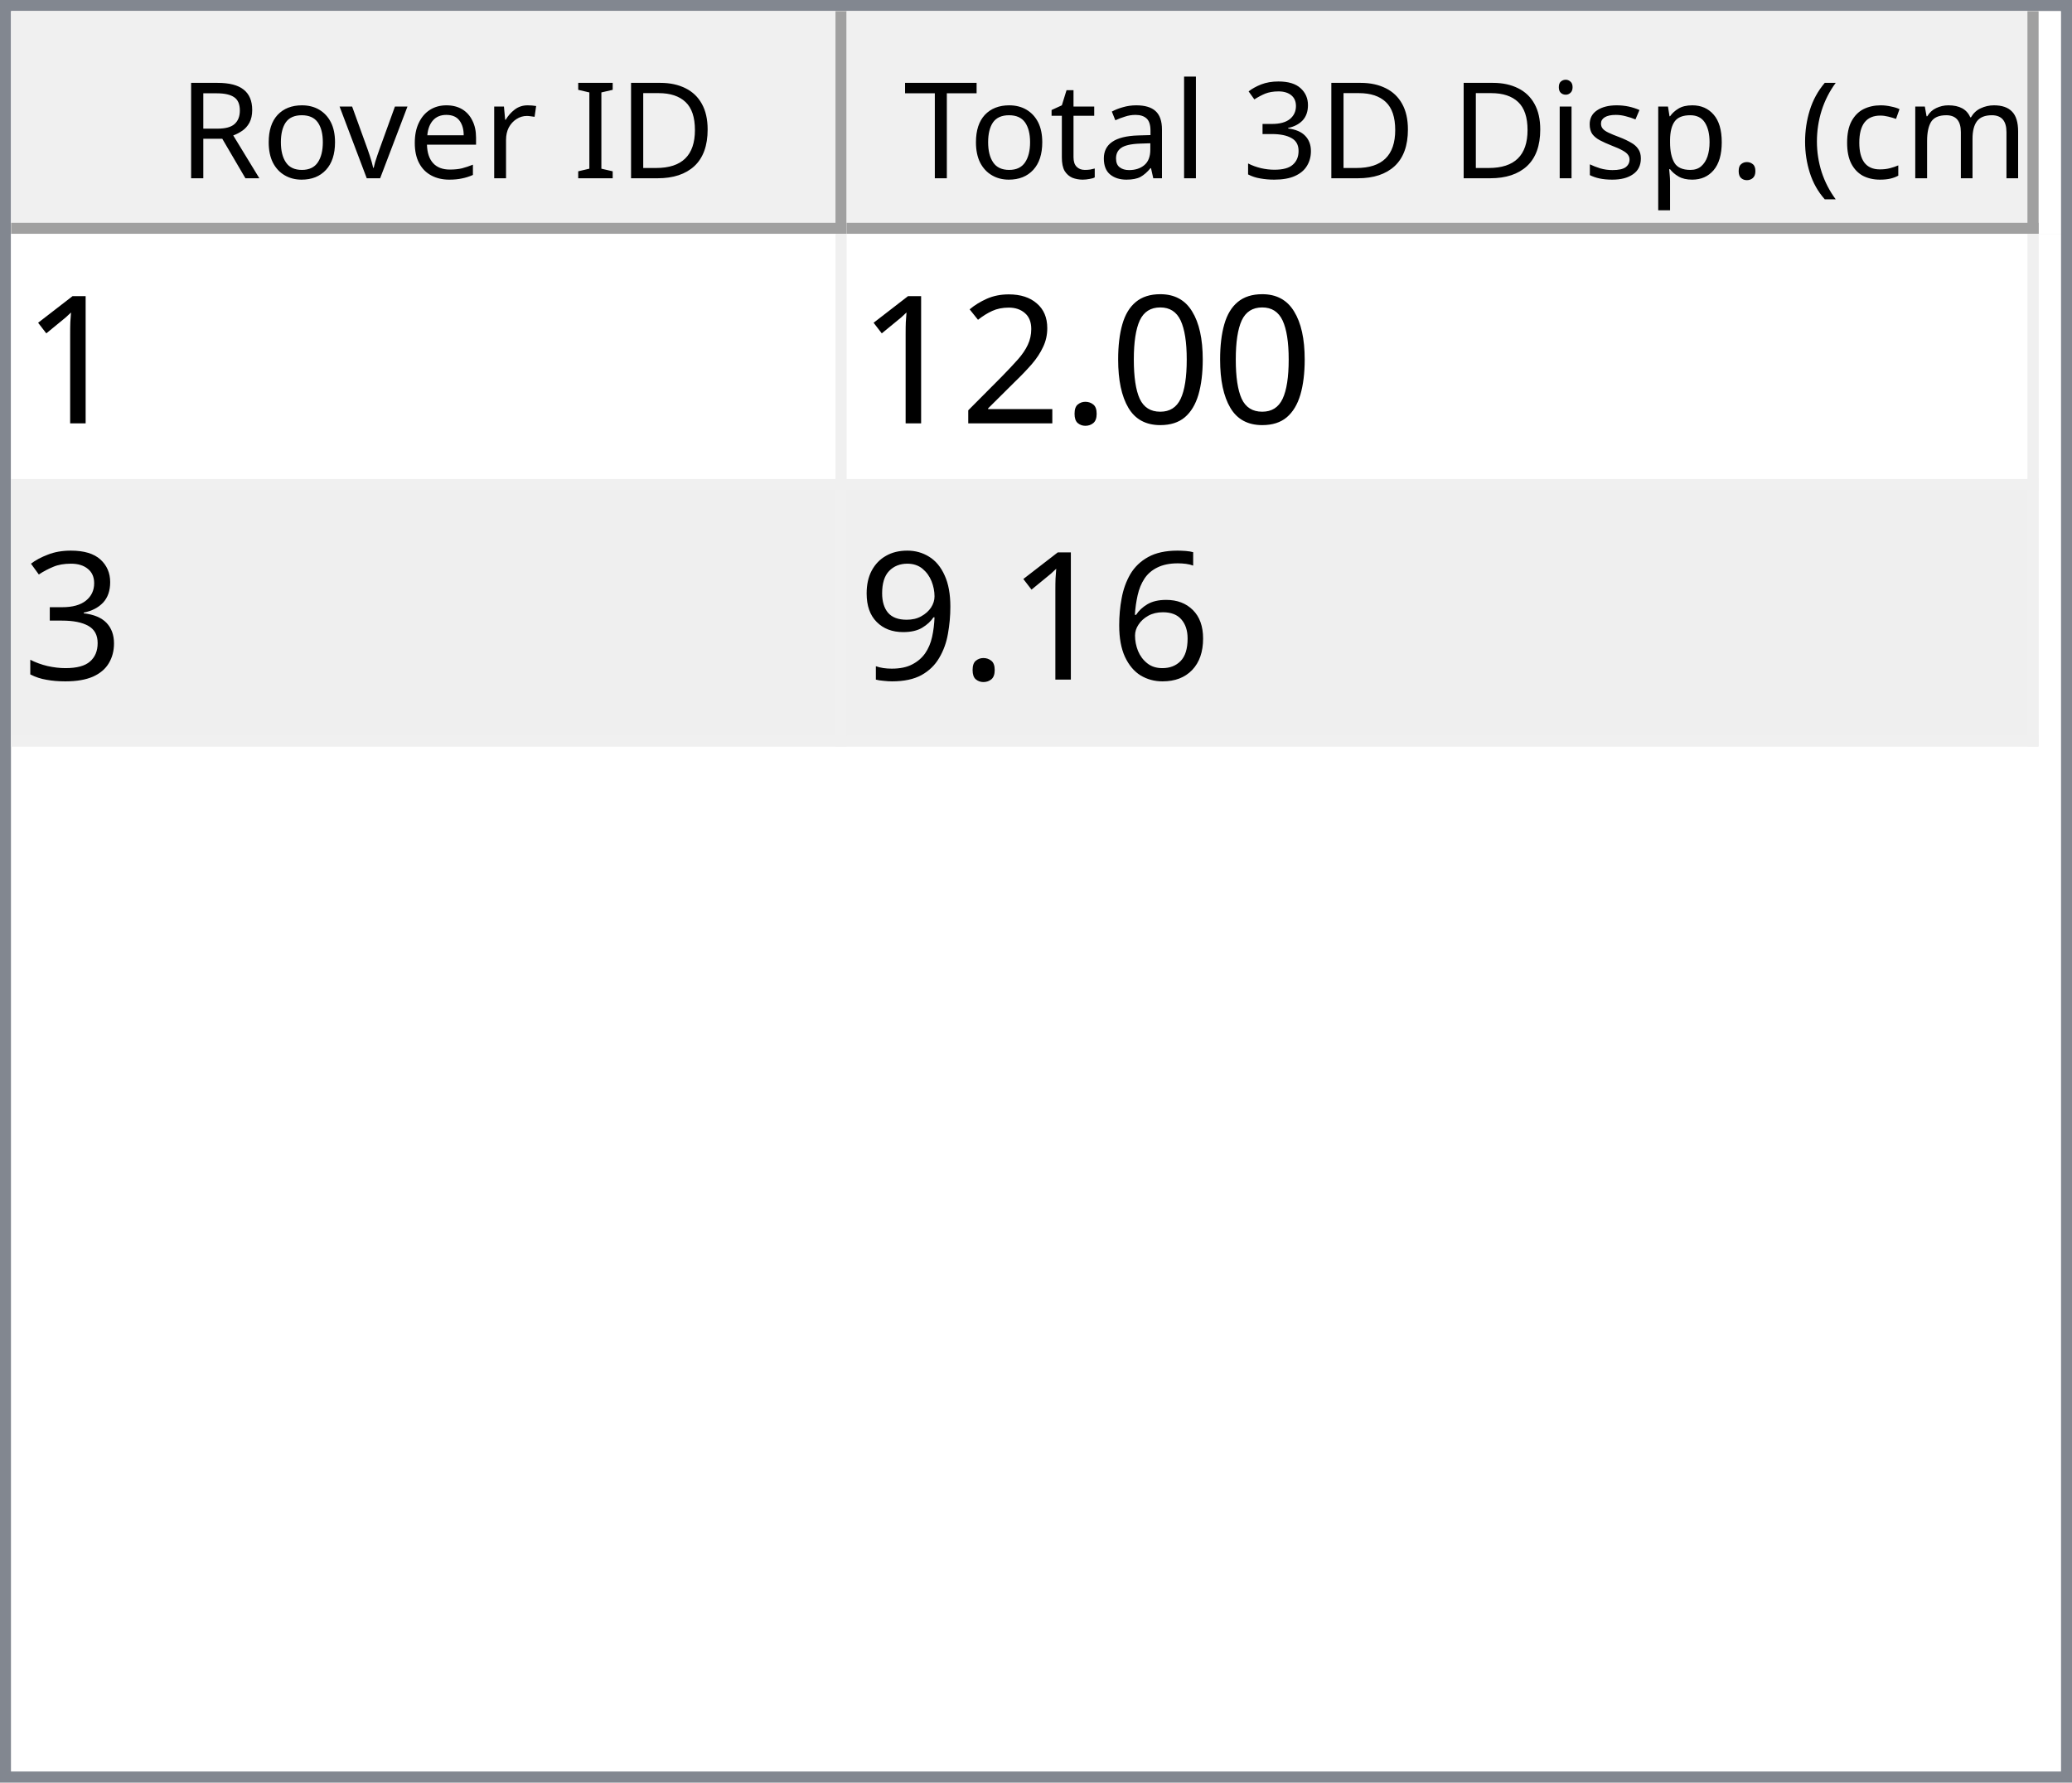
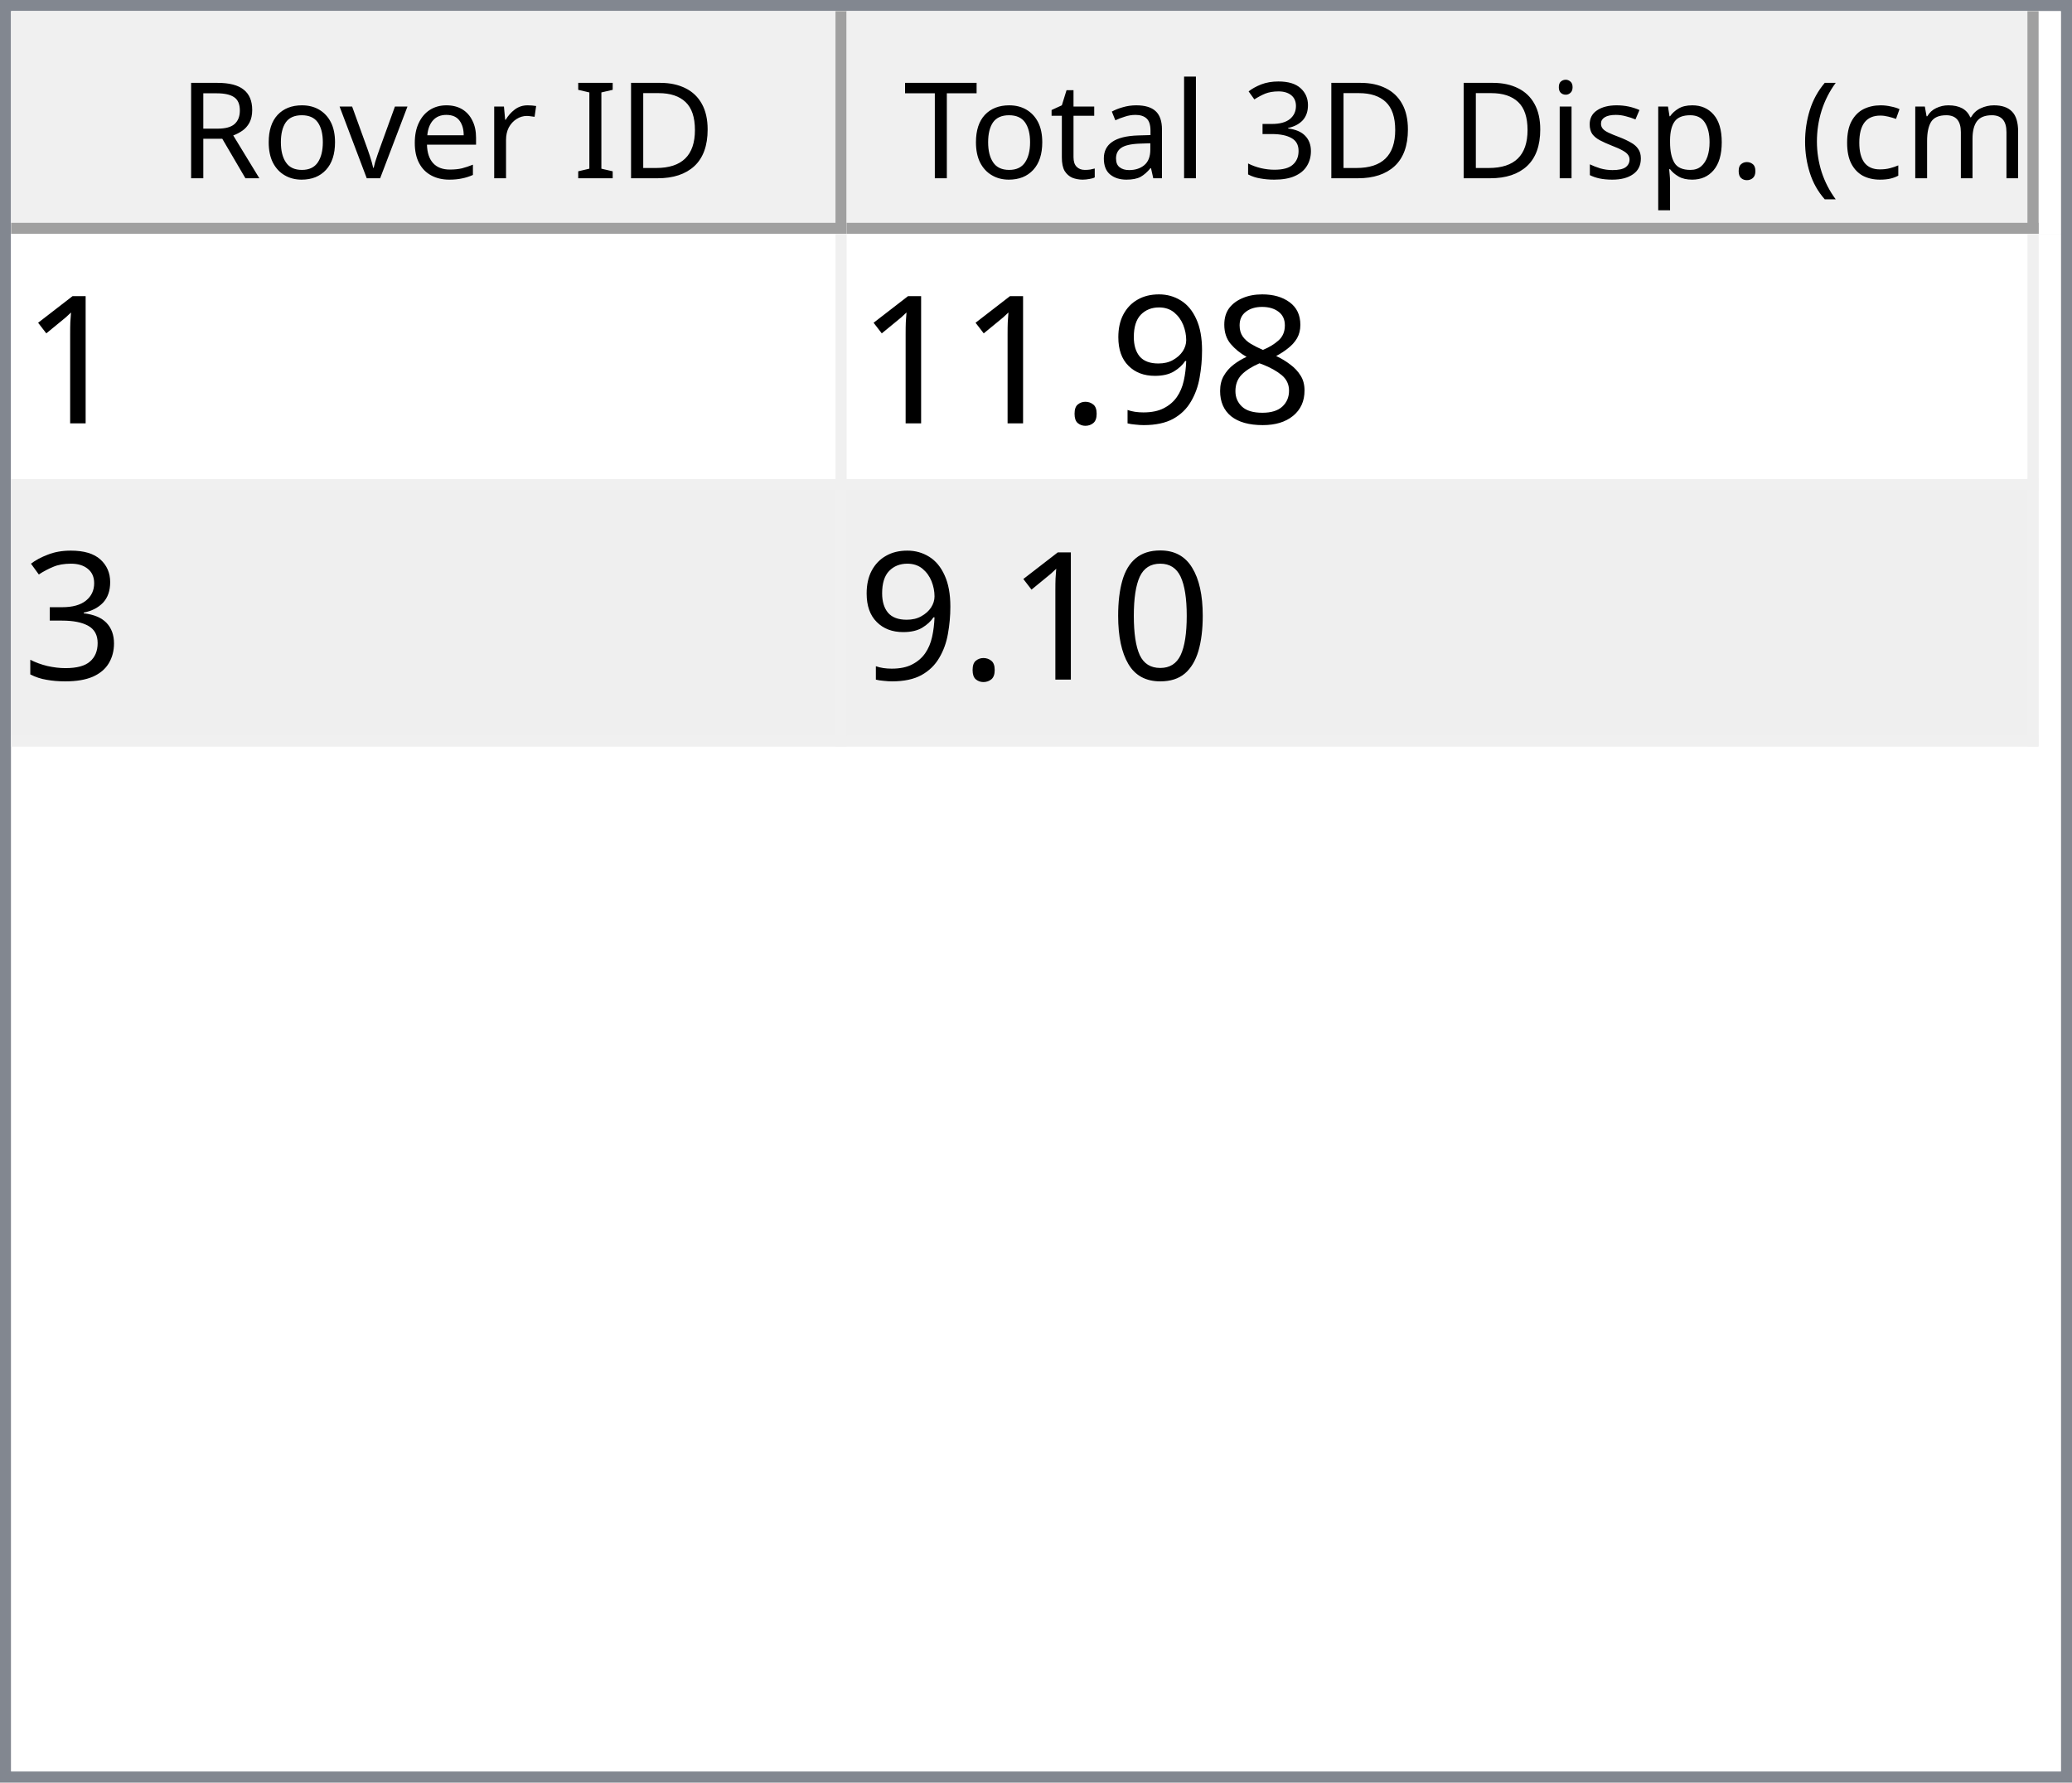
<svg xmlns="http://www.w3.org/2000/svg" style="fill-opacity:1; color-rendering:auto; color-interpolation:auto; text-rendering:auto; stroke:black; stroke-linecap:square; stroke-miterlimit:10; shape-rendering:auto; stroke-opacity:1; fill:black; stroke-dasharray:none; font-weight:normal; stroke-width:1; font-family:'Dialog'; font-style:normal; stroke-linejoin:miter; font-size:12px; stroke-dashoffset:0; image-rendering:auto;" width="186" height="160">
  <defs id="genericDefs" />
  <g>
    <defs id="defs1">
      <clipPath clipPathUnits="userSpaceOnUse" id="clipPath1">
        <path d="M0 0 L186 0 L186 160 L0 160 L0 0 Z" />
      </clipPath>
      <clipPath clipPathUnits="userSpaceOnUse" id="clipPath2">
        <path d="M0 0 L0 160 L186 160 L186 0 Z" />
      </clipPath>
      <clipPath clipPathUnits="userSpaceOnUse" id="clipPath3">
        <path d="M0 0 L0 20 L184 20 L184 0 Z" />
      </clipPath>
      <clipPath clipPathUnits="userSpaceOnUse" id="clipPath4">
        <path d="M0 0 L0 20 L75 20 L75 0 Z" />
      </clipPath>
      <clipPath clipPathUnits="userSpaceOnUse" id="clipPath5">
        <path d="M1 1 L1 19 L74 19 L74 1 Z" />
      </clipPath>
      <clipPath clipPathUnits="userSpaceOnUse" id="clipPath6">
        <path d="M0 0 L0 18 L73 18 L73 0 Z" />
      </clipPath>
      <clipPath clipPathUnits="userSpaceOnUse" id="clipPath7">
        <path d="M-0.5 -0.5 L-0.5 19.5 L74.5 19.5 L74.5 -0.5 Z" />
      </clipPath>
      <clipPath clipPathUnits="userSpaceOnUse" id="clipPath8">
        <path d="M0 0 L0 20 L107 20 L107 0 Z" />
      </clipPath>
      <clipPath clipPathUnits="userSpaceOnUse" id="clipPath9">
        <path d="M1 1 L1 19 L106 19 L106 1 Z" />
      </clipPath>
      <clipPath clipPathUnits="userSpaceOnUse" id="clipPath10">
        <path d="M0 0 L0 18 L105 18 L105 0 Z" />
      </clipPath>
      <clipPath clipPathUnits="userSpaceOnUse" id="clipPath11">
        <path d="M-0.5 -0.5 L-0.5 19.5 L106.5 19.5 L106.5 -0.5 Z" />
      </clipPath>
      <clipPath clipPathUnits="userSpaceOnUse" id="clipPath12">
        <path d="M0 0 L0 138 L184 138 L184 0 Z" />
      </clipPath>
      <clipPath clipPathUnits="userSpaceOnUse" id="clipPath13">
        <path d="M0 0 L0 46 L182 46 L182 0 Z" />
      </clipPath>
      <clipPath clipPathUnits="userSpaceOnUse" id="clipPath14">
        <path d="M-0.5 -0.5 L-0.5 45.5 L181.5 45.5 L181.5 -0.5 Z" />
      </clipPath>
      <clipPath clipPathUnits="userSpaceOnUse" id="clipPath15">
        <path d="M0 0 L0 22 L74 22 L74 0 Z" />
      </clipPath>
      <clipPath clipPathUnits="userSpaceOnUse" id="clipPath16">
        <path d="M0 0 L0 22 L106 22 L106 0 Z" />
      </clipPath>
      <font horiz-adv-x="64.551" id="font1">
        <font-face ascent="107.91" descent="25.098" units-per-em="100" style="font-style:normal; font-family:Segoe UI; font-weight:normal;" />
        <missing-glyph horiz-adv-x="64.551" d="M8.109 0 L8.109 68.266 L56.453 68.266 L56.453 0 L8.109 0 ZM15.328 7.234 L49.219 7.234 L49.219 61.031 L15.328 61.031 L15.328 7.234 Z" />
        <glyph unicode="D" horiz-adv-x="70.117" d="M9.188 0 L9.188 70.016 L28.516 70.016 Q65.531 70.016 65.531 35.891 Q65.531 19.672 55.25 9.836 Q44.969 0 27.734 0 L9.188 0 ZM17.391 62.594 L17.391 7.422 L27.828 7.422 Q41.609 7.422 49.273 14.797 Q56.938 22.172 56.938 35.688 Q56.938 62.594 28.328 62.594 L17.391 62.594 Z" />
        <glyph unicode="I" horiz-adv-x="26.611" d="M17.391 0 L9.188 0 L9.188 70.016 L17.391 70.016 L17.391 0 Z" />
        <glyph unicode=" " horiz-adv-x="27.393" d="" />
        <glyph unicode="r" horiz-adv-x="34.766" d="M34.188 41.891 Q32.078 43.5 28.125 43.5 Q23 43.5 19.555 38.672 Q16.109 33.844 16.109 25.484 L16.109 0 L8.109 0 L8.109 50 L16.109 50 L16.109 39.703 L16.312 39.703 Q18.016 44.969 21.531 47.922 Q25.047 50.875 29.391 50.875 Q32.516 50.875 34.188 50.203 L34.188 41.891 Z" />
        <glyph unicode="e" horiz-adv-x="52.295" d="M48.297 23 L12.984 23 Q13.188 14.656 17.484 10.109 Q21.781 5.562 29.297 5.562 Q37.75 5.562 44.828 11.141 L44.828 3.609 Q38.234 -1.172 27.391 -1.172 Q16.797 -1.172 10.742 5.641 Q4.688 12.453 4.688 24.812 Q4.688 36.469 11.305 43.82 Q17.922 51.172 27.734 51.172 Q37.547 51.172 42.922 44.828 Q48.297 38.484 48.297 27.203 L48.297 23 ZM40.094 29.781 Q40.047 36.719 36.75 40.578 Q33.453 44.438 27.594 44.438 Q21.922 44.438 17.969 40.383 Q14.016 36.328 13.094 29.781 L40.094 29.781 Z" />
        <glyph unicode="v" horiz-adv-x="47.9" d="M47.406 50 L27.484 0 L19.625 0 L0.688 50 L9.469 50 L22.172 13.672 Q23.578 9.672 23.922 6.688 L24.125 6.688 Q24.609 10.453 25.688 13.484 L38.969 50 L47.406 50 Z" />
        <glyph unicode="o" horiz-adv-x="58.594" d="M29 -1.172 Q17.922 -1.172 11.305 5.836 Q4.688 12.844 4.688 24.422 Q4.688 37.016 11.57 44.094 Q18.453 51.172 30.172 51.172 Q41.359 51.172 47.633 44.289 Q53.906 37.406 53.906 25.203 Q53.906 13.234 47.141 6.031 Q40.375 -1.172 29 -1.172 ZM29.594 44.438 Q21.875 44.438 17.383 39.188 Q12.891 33.938 12.891 24.703 Q12.891 15.828 17.43 10.695 Q21.969 5.562 29.594 5.562 Q37.359 5.562 41.531 10.594 Q45.703 15.625 45.703 24.906 Q45.703 34.281 41.531 39.359 Q37.359 44.438 29.594 44.438 Z" />
        <glyph unicode="R" horiz-adv-x="59.814" d="M59.375 0 L49.609 0 L37.891 19.625 Q36.281 22.359 34.766 24.289 Q33.25 26.219 31.664 27.438 Q30.078 28.656 28.25 29.219 Q26.422 29.781 24.125 29.781 L17.391 29.781 L17.391 0 L9.188 0 L9.188 70.016 L30.078 70.016 Q34.672 70.016 38.555 68.867 Q42.438 67.719 45.289 65.375 Q48.141 63.031 49.758 59.547 Q51.375 56.062 51.375 51.375 Q51.375 47.703 50.273 44.656 Q49.172 41.609 47.148 39.211 Q45.125 36.812 42.266 35.133 Q39.406 33.453 35.844 32.516 L35.844 32.328 Q37.594 31.547 38.891 30.547 Q40.188 29.547 41.359 28.18 Q42.531 26.812 43.68 25.078 Q44.828 23.344 46.234 21.047 L59.375 0 ZM17.391 62.594 L17.391 37.203 L28.516 37.203 Q31.594 37.203 34.203 38.133 Q36.812 39.062 38.719 40.797 Q40.625 42.531 41.703 45.047 Q42.781 47.562 42.781 50.688 Q42.781 56.297 39.141 59.445 Q35.5 62.594 28.609 62.594 L17.391 62.594 Z" />
        <glyph unicode=")" horiz-adv-x="30.176" d="M8.297 -15.922 L1.172 -15.922 Q16.406 2.344 16.406 26.812 Q16.406 51.469 1.078 70.016 L8.297 70.016 Q23.531 52.156 23.531 26.703 Q23.531 1.375 8.297 -15.922 Z" />
        <glyph unicode="m" horiz-adv-x="86.133" d="M79.109 0 L71.094 0 L71.094 28.719 Q71.094 37.016 68.531 40.727 Q65.969 44.438 59.906 44.438 Q54.781 44.438 51.195 39.75 Q47.609 35.062 47.609 28.516 L47.609 0 L39.594 0 L39.594 29.688 Q39.594 44.438 28.219 44.438 Q22.953 44.438 19.531 40.016 Q16.109 35.594 16.109 28.516 L16.109 0 L8.109 0 L8.109 50 L16.109 50 L16.109 42.094 L16.312 42.094 Q21.625 51.172 31.844 51.172 Q36.969 51.172 40.773 48.312 Q44.578 45.453 46 40.828 Q51.562 51.172 62.594 51.172 Q79.109 51.172 79.109 30.812 L79.109 0 Z" />
        <glyph unicode="c" horiz-adv-x="46.191" d="M42.188 2.297 Q36.422 -1.172 28.516 -1.172 Q17.828 -1.172 11.258 5.789 Q4.688 12.75 4.688 23.828 Q4.688 36.188 11.766 43.68 Q18.844 51.172 30.672 51.172 Q37.25 51.172 42.281 48.734 L42.281 40.531 Q36.719 44.438 30.375 44.438 Q22.703 44.438 17.797 38.945 Q12.891 33.453 12.891 24.516 Q12.891 15.719 17.508 10.641 Q22.125 5.562 29.891 5.562 Q36.422 5.562 42.188 9.906 L42.188 2.297 Z" />
        <glyph unicode="(" horiz-adv-x="30.176" d="M29.109 -15.922 L21.969 -15.922 Q6.844 1.375 6.844 26.703 Q6.844 52.156 21.969 70.016 L29.203 70.016 Q13.875 51.469 13.875 26.812 Q13.875 2.344 29.109 -15.922 Z" />
        <glyph unicode="." horiz-adv-x="21.68" d="M10.891 -1.078 Q8.641 -1.078 7.055 0.539 Q5.469 2.156 5.469 4.391 Q5.469 6.641 7.055 8.273 Q8.641 9.906 10.891 9.906 Q13.188 9.906 14.797 8.273 Q16.406 6.641 16.406 4.391 Q16.406 2.156 14.797 0.539 Q13.188 -1.078 10.891 -1.078 Z" />
        <glyph unicode="p" horiz-adv-x="58.789" d="M16.312 7.234 L16.109 7.234 L16.109 -23 L8.109 -23 L8.109 50 L16.109 50 L16.109 41.219 L16.312 41.219 Q22.219 51.172 33.594 51.172 Q43.266 51.172 48.688 44.461 Q54.109 37.75 54.109 26.469 Q54.109 13.922 48 6.375 Q41.891 -1.172 31.297 -1.172 Q21.578 -1.172 16.312 7.234 ZM16.109 27.391 L16.109 20.406 Q16.109 14.203 20.141 9.883 Q24.172 5.562 30.375 5.562 Q37.641 5.562 41.773 11.133 Q45.906 16.703 45.906 26.609 Q45.906 34.969 42.047 39.703 Q38.188 44.438 31.594 44.438 Q24.609 44.438 20.359 39.578 Q16.109 34.719 16.109 27.391 Z" />
        <glyph unicode="s" horiz-adv-x="42.432" d="M5.078 1.812 L5.078 10.406 Q11.625 5.562 19.484 5.562 Q30.031 5.562 30.031 12.594 Q30.031 14.594 29.125 15.992 Q28.219 17.391 26.68 18.461 Q25.141 19.531 23.07 20.383 Q21 21.234 18.609 22.172 Q15.281 23.484 12.766 24.828 Q10.25 26.172 8.57 27.859 Q6.891 29.547 6.031 31.695 Q5.172 33.844 5.172 36.719 Q5.172 40.234 6.789 42.945 Q8.406 45.656 11.086 47.484 Q13.766 49.312 17.211 50.242 Q20.656 51.172 24.312 51.172 Q30.812 51.172 35.938 48.922 L35.938 40.828 Q30.422 44.438 23.25 44.438 Q21 44.438 19.195 43.922 Q17.391 43.406 16.094 42.477 Q14.797 41.547 14.086 40.258 Q13.375 38.969 13.375 37.406 Q13.375 35.453 14.086 34.133 Q14.797 32.812 16.164 31.789 Q17.531 30.766 19.484 29.938 Q21.438 29.109 23.922 28.125 Q27.25 26.859 29.883 25.516 Q32.516 24.172 34.375 22.484 Q36.234 20.797 37.234 18.602 Q38.234 16.406 38.234 13.375 Q38.234 9.672 36.602 6.938 Q34.969 4.203 32.234 2.398 Q29.5 0.594 25.93 -0.289 Q22.359 -1.172 18.453 -1.172 Q10.75 -1.172 5.078 1.812 Z" />
        <glyph unicode="i" horiz-adv-x="24.219" d="M12.203 62.703 Q10.062 62.703 8.547 64.164 Q7.031 65.625 7.031 67.875 Q7.031 70.125 8.547 71.609 Q10.062 73.094 12.203 73.094 Q14.406 73.094 15.945 71.609 Q17.484 70.125 17.484 67.875 Q17.484 65.719 15.945 64.211 Q14.406 62.703 12.203 62.703 ZM16.109 0 L8.109 0 L8.109 50 L16.109 50 L16.109 0 Z" />
        <glyph unicode="3" horiz-adv-x="53.906" d="M46.531 19.828 Q46.531 15.094 44.75 11.211 Q42.969 7.328 39.719 4.57 Q36.469 1.812 31.93 0.297 Q27.391 -1.219 21.922 -1.219 Q11.922 -1.219 6 2.594 L6 11.188 Q13.094 5.609 22.219 5.609 Q25.875 5.609 28.828 6.539 Q31.781 7.469 33.906 9.227 Q36.031 10.984 37.18 13.477 Q38.328 15.969 38.328 19.094 Q38.328 32.812 18.797 32.812 L12.984 32.812 L12.984 39.594 L18.5 39.594 Q35.797 39.594 35.797 52.484 Q35.797 64.406 22.609 64.406 Q15.188 64.406 8.688 59.422 L8.688 67.188 Q15.375 71.188 24.609 71.188 Q29 71.188 32.57 69.969 Q36.141 68.75 38.68 66.555 Q41.219 64.359 42.609 61.281 Q44 58.203 44 54.5 Q44 40.672 30.031 36.719 L30.031 36.531 Q33.594 36.141 36.625 34.797 Q39.656 33.453 41.852 31.305 Q44.047 29.156 45.289 26.25 Q46.531 23.344 46.531 19.828 Z" />
        <glyph unicode="l" horiz-adv-x="24.219" d="M16.109 0 L8.109 0 L8.109 74.031 L16.109 74.031 L16.109 0 Z" />
        <glyph unicode="a" horiz-adv-x="50.879" d="M43.891 0 L35.891 0 L35.891 7.812 L35.688 7.812 Q30.469 -1.172 20.312 -1.172 Q12.844 -1.172 8.617 2.781 Q4.391 6.734 4.391 13.281 Q4.391 27.297 20.906 29.594 L35.891 31.688 Q35.891 44.438 25.594 44.438 Q16.547 44.438 9.281 38.281 L9.281 46.484 Q16.656 51.172 26.266 51.172 Q43.891 51.172 43.891 32.516 L43.891 0 ZM35.891 25.297 L23.828 23.641 Q18.266 22.859 15.43 20.875 Q12.594 18.891 12.594 13.875 Q12.594 10.203 15.211 7.883 Q17.828 5.562 22.172 5.562 Q28.125 5.562 32.008 9.742 Q35.891 13.922 35.891 20.312 L35.891 25.297 Z" />
        <glyph unicode="t" horiz-adv-x="33.887" d="M31.297 0.484 Q28.469 -1.078 23.828 -1.078 Q10.688 -1.078 10.688 13.578 L10.688 43.172 L2.094 43.172 L2.094 50 L10.688 50 L10.688 62.203 L18.703 64.797 L18.703 50 L31.297 50 L31.297 43.172 L18.703 43.172 L18.703 14.984 Q18.703 9.969 20.414 7.82 Q22.125 5.672 26.078 5.672 Q29.109 5.672 31.297 7.328 L31.297 0.484 Z" />
        <glyph unicode="T" horiz-adv-x="52.393" d="M50.594 62.594 L30.375 62.594 L30.375 0 L22.172 0 L22.172 62.594 L2 62.594 L2 70.016 L50.594 70.016 L50.594 62.594 Z" />
      </font>
      <font horiz-adv-x="75.0" id="font2">
        <font-face ascent="100.537" descent="21.973" units-per-em="100" style="font-style:normal; font-family:sans-serif; font-weight:normal;" />
        <missing-glyph horiz-adv-x="75.0" d="M12.5 0 L12.5 62.5 L62.5 62.5 L62.5 0 L12.5 0 ZM14.062 1.562 L60.938 1.562 L60.938 60.938 L14.062 60.938 L14.062 1.562 Z" />
        <glyph unicode="1" horiz-adv-x="55.615" d="M37.25 0 L28.469 0 L28.469 56 Q25.297 52.984 20.141 49.953 Q14.984 46.922 10.891 45.406 L10.891 53.906 Q18.266 57.375 23.781 62.305 Q29.297 67.234 31.594 71.875 L37.25 71.875 L37.25 0 Z" />
+         <glyph unicode="8" horiz-adv-x="55.615" d="M17.672 38.812 Q12.203 40.828 9.57 44.539 Q6.938 48.25 6.938 53.422 Q6.938 61.234 12.555 66.555 Q18.172 71.875 27.484 71.875 Q36.859 71.875 42.578 66.43 Q48.297 60.984 48.297 53.172 Q48.297 48.188 45.68 44.508 Q43.062 40.828 37.75 38.812 Q44.344 36.672 47.781 31.883 Q51.219 27.094 51.219 20.453 Q51.219 11.281 44.727 5.031 Q38.234 -1.219 27.641 -1.219 Q17.047 -1.219 10.547 5.055 Q4.047 11.328 4.047 20.703 Q4.047 27.688 7.594 32.398 Q11.141 37.109 17.672 38.812 ZM15.922 53.719 Q15.922 48.641 19.195 45.414 Q22.469 42.188 27.688 42.188 Q32.766 42.188 36.016 45.383 Q39.266 48.578 39.266 53.219 Q39.266 58.062 35.914 61.359 Q32.562 64.656 27.594 64.656 Q22.562 64.656 19.242 61.43 Q15.922 58.203 15.922 53.719 ZM13.094 20.656 Q13.094 16.891 14.875 13.375 Q16.656 9.859 20.172 7.93 Q23.688 6 27.734 6 Q34.031 6 38.133 10.055 Q42.234 14.109 42.234 20.359 Q42.234 26.703 38.016 30.859 Q33.797 35.016 27.438 35.016 Q21.234 35.016 17.164 30.914 Q13.094 26.812 13.094 20.656 Z" />
+         <glyph unicode="9" horiz-adv-x="55.615" d="M5.469 16.547 L13.922 17.328 Q14.984 11.375 18.016 8.688 Q21.047 6 25.781 6 Q29.828 6 32.883 7.859 Q35.938 9.719 37.891 12.82 Q39.844 15.922 41.164 21.195 Q42.484 26.469 42.484 31.938 Q42.484 32.516 42.438 33.688 Q39.797 29.5 35.234 26.883 Q30.672 24.266 25.344 24.266 Q16.453 24.266 10.305 30.711 Q4.156 37.156 4.156 47.703 Q4.156 58.594 10.578 65.234 Q17 71.875 26.656 71.875 Q33.641 71.875 39.43 68.117 Q45.219 64.359 48.219 57.398 Q51.219 50.438 51.219 37.25 Q51.219 23.531 48.242 15.406 Q45.266 7.281 39.383 3.031 Q33.5 -1.219 25.594 -1.219 Q17.188 -1.219 11.867 3.445 Q6.547 8.109 5.469 16.547 ZM41.453 48.141 Q41.453 55.719 37.43 60.156 Q33.406 64.594 27.734 64.594 Q21.875 64.594 17.531 59.812 Q13.188 55.031 13.188 47.406 Q13.188 40.578 17.312 36.305 Q21.438 32.031 27.484 32.031 Q33.594 32.031 37.523 36.305 Q41.453 40.578 41.453 48.141 Z" />
+         <glyph unicode="." horiz-adv-x="27.783" d="M9.078 0 L9.078 10.016 L19.094 10.016 L19.094 0 L9.078 0 Z" />
+         <glyph unicode="3" horiz-adv-x="55.615" d="M4.203 18.891 L12.984 20.062 Q14.5 12.594 18.141 9.297 Q21.781 6 27 6 Q33.203 6 37.477 10.297 Q41.75 14.594 41.75 20.953 Q41.75 27 37.797 30.93 Q33.844 34.859 27.734 34.859 Q25.25 34.859 21.531 33.891 L22.516 41.609 Q23.391 41.5 23.922 41.5 Q29.547 41.5 34.039 44.43 Q38.531 47.359 38.531 53.469 Q38.531 58.297 35.258 61.477 Q31.984 64.656 26.812 64.656 Q21.688 64.656 18.266 61.43 Q14.844 58.203 13.875 51.766 L5.078 53.328 Q6.688 62.156 12.398 67.016 Q18.109 71.875 26.609 71.875 Q32.469 71.875 37.398 69.359 Q42.328 66.844 44.945 62.5 Q47.562 58.156 47.562 53.266 Q47.562 48.641 45.07 44.828 Q42.578 41.016 37.703 38.766 Q44.047 37.312 47.562 32.695 Q51.078 28.078 51.078 21.141 Q51.078 11.766 44.242 5.25 Q37.406 -1.266 26.953 -1.266 Q17.531 -1.266 11.305 4.352 Q5.078 9.969 4.203 18.891 Z" />
        <glyph unicode="0" horiz-adv-x="55.615" d="M4.156 35.297 Q4.156 48 6.766 55.742 Q9.375 63.484 14.523 67.68 Q19.672 71.875 27.484 71.875 Q33.25 71.875 37.594 69.555 Q41.938 67.234 44.773 62.867 Q47.609 58.5 49.219 52.227 Q50.828 45.953 50.828 35.297 Q50.828 22.703 48.242 14.969 Q45.656 7.234 40.508 3.008 Q35.359 -1.219 27.484 -1.219 Q17.141 -1.219 11.234 6.203 Q4.156 15.141 4.156 35.297 ZM13.188 35.297 Q13.188 17.672 17.312 11.836 Q21.438 6 27.484 6 Q33.547 6 37.672 11.859 Q41.797 17.719 41.797 35.297 Q41.797 52.984 37.672 58.789 Q33.547 64.594 27.391 64.594 Q21.344 64.594 17.719 59.469 Q13.188 52.938 13.188 35.297 Z" />
-         <glyph unicode="." horiz-adv-x="27.783" d="M9.078 0 L9.078 10.016 L19.094 10.016 L19.094 0 L9.078 0 Z" />
-         <glyph unicode="2" horiz-adv-x="55.615" d="M50.344 8.453 L50.344 0 L3.031 0 Q2.938 3.172 4.047 6.109 Q5.859 10.938 9.836 15.625 Q13.812 20.312 21.344 26.469 Q33.016 36.031 37.117 41.625 Q41.219 47.219 41.219 52.203 Q41.219 57.422 37.477 61.008 Q33.734 64.594 27.734 64.594 Q21.391 64.594 17.578 60.789 Q13.766 56.984 13.719 50.25 L4.688 51.172 Q5.609 61.281 11.664 66.578 Q17.719 71.875 27.938 71.875 Q38.234 71.875 44.242 66.164 Q50.25 60.453 50.25 52 Q50.25 47.703 48.492 43.555 Q46.734 39.406 42.656 34.812 Q38.578 30.219 29.109 22.219 Q21.188 15.578 18.945 13.211 Q16.703 10.844 15.234 8.453 L50.344 8.453 Z" />
-         <glyph unicode="3" horiz-adv-x="55.615" d="M4.203 18.891 L12.984 20.062 Q14.5 12.594 18.141 9.297 Q21.781 6 27 6 Q33.203 6 37.477 10.297 Q41.75 14.594 41.75 20.953 Q41.75 27 37.797 30.93 Q33.844 34.859 27.734 34.859 Q25.25 34.859 21.531 33.891 L22.516 41.609 Q23.391 41.5 23.922 41.5 Q29.547 41.5 34.039 44.43 Q38.531 47.359 38.531 53.469 Q38.531 58.297 35.258 61.477 Q31.984 64.656 26.812 64.656 Q21.688 64.656 18.266 61.43 Q14.844 58.203 13.875 51.766 L5.078 53.328 Q6.688 62.156 12.398 67.016 Q18.109 71.875 26.609 71.875 Q32.469 71.875 37.398 69.359 Q42.328 66.844 44.945 62.5 Q47.562 58.156 47.562 53.266 Q47.562 48.641 45.07 44.828 Q42.578 41.016 37.703 38.766 Q44.047 37.312 47.562 32.695 Q51.078 28.078 51.078 21.141 Q51.078 11.766 44.242 5.25 Q37.406 -1.266 26.953 -1.266 Q17.531 -1.266 11.305 4.352 Q5.078 9.969 4.203 18.891 Z" />
-         <glyph unicode="6" horiz-adv-x="55.615" d="M49.75 54.047 L41.016 53.375 Q39.844 58.547 37.703 60.891 Q34.125 64.656 28.906 64.656 Q24.703 64.656 21.531 62.312 Q17.391 59.281 14.992 53.469 Q12.594 47.656 12.5 36.922 Q15.672 41.75 20.266 44.094 Q24.859 46.438 29.891 46.438 Q38.672 46.438 44.852 39.969 Q51.031 33.5 51.031 23.25 Q51.031 16.5 48.125 10.719 Q45.219 4.938 40.141 1.859 Q35.062 -1.219 28.609 -1.219 Q17.625 -1.219 10.695 6.859 Q3.766 14.938 3.766 33.5 Q3.766 54.25 11.422 63.672 Q18.109 71.875 29.438 71.875 Q37.891 71.875 43.289 67.141 Q48.688 62.406 49.75 54.047 ZM13.875 23.188 Q13.875 18.656 15.797 14.508 Q17.719 10.359 21.188 8.18 Q24.656 6 28.469 6 Q34.031 6 38.039 10.492 Q42.047 14.984 42.047 22.703 Q42.047 30.125 38.086 34.398 Q34.125 38.672 28.125 38.672 Q22.172 38.672 18.023 34.398 Q13.875 30.125 13.875 23.188 Z" />
-         <glyph unicode="9" horiz-adv-x="55.615" d="M5.469 16.547 L13.922 17.328 Q14.984 11.375 18.016 8.688 Q21.047 6 25.781 6 Q29.828 6 32.883 7.859 Q35.938 9.719 37.891 12.82 Q39.844 15.922 41.164 21.195 Q42.484 26.469 42.484 31.938 Q42.484 32.516 42.438 33.688 Q39.797 29.5 35.234 26.883 Q30.672 24.266 25.344 24.266 Q16.453 24.266 10.305 30.711 Q4.156 37.156 4.156 47.703 Q4.156 58.594 10.578 65.234 Q17 71.875 26.656 71.875 Q33.641 71.875 39.43 68.117 Q45.219 64.359 48.219 57.398 Q51.219 50.438 51.219 37.25 Q51.219 23.531 48.242 15.406 Q45.266 7.281 39.383 3.031 Q33.5 -1.219 25.594 -1.219 Q17.188 -1.219 11.867 3.445 Q6.547 8.109 5.469 16.547 ZM41.453 48.141 Q41.453 55.719 37.43 60.156 Q33.406 64.594 27.734 64.594 Q21.875 64.594 17.531 59.812 Q13.188 55.031 13.188 47.406 Q13.188 40.578 17.312 36.305 Q21.438 32.031 27.484 32.031 Q33.594 32.031 37.523 36.305 Q41.453 40.578 41.453 48.141 Z" />
      </font>
    </defs>
    <g style="fill:white; stroke:white;">
      <rect x="0" y="0" width="186" style="clip-path:url(#clipPath1); stroke:none;" height="160" />
    </g>
    <g style="fill:white; text-rendering:optimizeSpeed; color-rendering:optimizeSpeed; image-rendering:optimizeSpeed; shape-rendering:crispEdges; stroke:white; color-interpolation:sRGB;">
      <rect x="0" width="186" height="160" y="0" style="stroke:none;" />
      <path style="stroke:none;" d="M0 160 L186 160 L186 0 L0 0 Z" />
    </g>
    <g style="fill:rgb(240,240,240); font-family:'Segoe UI'; stroke:rgb(240,240,240);">
      <rect x="0" y="0" width="186" style="clip-path:url(#clipPath2); stroke:none;" height="160" />
    </g>
    <g style="fill:rgb(130,135,144); font-family:'Segoe UI'; stroke:rgb(130,135,144);">
      <path d="M0 0 L186 0 L186 160 L0 160 L0 0 ZM1 1 L185 1 L185 159 L1 159 L1 1 Z" style="fill-rule:evenodd; clip-path:url(#clipPath2); stroke:none;" />
    </g>
    <g style="fill:white; font-family:'Segoe UI'; stroke:white;" transform="translate(1,1)">
      <rect x="0" y="0" width="184" style="clip-path:url(#clipPath3); stroke:none;" height="20" />
    </g>
    <g style="fill:rgb(240,240,240); font-family:'Segoe UI'; stroke:rgb(240,240,240);" transform="translate(1,1)">
      <rect x="0" y="0" width="75" style="clip-path:url(#clipPath4); stroke:none;" height="20" />
    </g>
    <g style="font-family:'Segoe UI';" transform="translate(2,2)">
      <text x="14" xml:space="preserve" y="14" style="clip-path:url(#clipPath6); stroke:none;">Rover ID</text>
    </g>
    <g style="fill:rgb(160,160,160); font-family:'Segoe UI'; stroke:rgb(160,160,160); stroke-linejoin:bevel;" transform="translate(1.5,1.5)">
      <line x1="74" x2="74" y1="0" style="fill:none; clip-path:url(#clipPath7);" y2="19" />
    </g>
    <g style="fill:rgb(160,160,160); font-family:'Segoe UI'; stroke:rgb(160,160,160); stroke-linejoin:bevel;" transform="matrix(1,0,0,1,1,1) translate(0.5,0.5)">
      <line x1="0" x2="74" y1="19" style="fill:none; clip-path:url(#clipPath7);" y2="19" />
    </g>
    <g style="fill:rgb(240,240,240); font-family:'Segoe UI'; stroke:rgb(240,240,240);" transform="translate(76,1)">
      <rect x="0" y="0" width="107" style="clip-path:url(#clipPath8); stroke:none;" height="20" />
    </g>
    <g style="font-family:'Segoe UI';" transform="translate(77,2)">
      <text x="1" xml:space="preserve" y="14" style="clip-path:url(#clipPath10); stroke:none;"> Total 3D Disp. (cm)</text>
    </g>
    <g style="fill:rgb(160,160,160); font-family:'Segoe UI'; stroke:rgb(160,160,160); stroke-linejoin:bevel;" transform="translate(76.5,1.5)">
      <line x1="106" x2="106" y1="0" style="fill:none; clip-path:url(#clipPath11);" y2="19" />
    </g>
    <g style="fill:rgb(160,160,160); font-family:'Segoe UI'; stroke:rgb(160,160,160); stroke-linejoin:bevel;" transform="matrix(1,0,0,1,76,1) translate(0.5,0.5)">
      <line x1="0" x2="106" y1="19" style="fill:none; clip-path:url(#clipPath11);" y2="19" />
    </g>
    <g style="fill:white; font-family:'Segoe UI'; stroke:white;" transform="translate(1,21)">
      <rect x="0" y="0" width="184" style="clip-path:url(#clipPath12); stroke:none;" height="138" />
    </g>
    <g style="fill:rgb(240,240,240); font-size:16px; font-family:sans-serif; stroke:rgb(240,240,240);" transform="translate(1,21)">
      <rect x="0" y="0" width="182" style="clip-path:url(#clipPath13); stroke:none;" height="46" />
      <line transform="translate(0.5,0.5)" x1="0" x2="181" y1="22" style="clip-path:url(#clipPath14); fill:none; stroke-linejoin:bevel;" y2="22" />
    </g>
    <g transform="matrix(1,0,0,1,1,21) translate(0.5,0.5)" style="fill:rgb(240,240,240); font-size:16px; font-family:sans-serif; stroke:rgb(240,240,240); stroke-linejoin:bevel;">
      <line x1="0" x2="181" y1="45" style="fill:none; clip-path:url(#clipPath14);" y2="45" />
    </g>
    <g transform="matrix(1,0,0,1,1,21) translate(0.5,0.5)" style="fill:rgb(240,240,240); font-size:16px; font-family:sans-serif; stroke:rgb(240,240,240); stroke-linejoin:bevel;">
      <line x1="74" x2="74" y1="0" style="fill:none; clip-path:url(#clipPath14);" y2="45" />
    </g>
    <g transform="matrix(1,0,0,1,1,21) translate(0.5,0.5)" style="fill:rgb(240,240,240); font-size:16px; font-family:sans-serif; stroke:rgb(240,240,240); stroke-linejoin:bevel;">
      <line x1="181" x2="181" y1="0" style="fill:none; clip-path:url(#clipPath14);" y2="45" />
    </g>
    <g style="fill:white; font-size:16px; font-family:sans-serif; stroke:white;" transform="matrix(1,0,0,1,1,21)">
      <rect x="0" y="0" width="74" style="clip-path:url(#clipPath15); stroke:none;" height="22" />
      <text x="1" y="17" style="fill:black; clip-path:url(#clipPath15); stroke:none;" xml:space="preserve">1</text>
    </g>
    <g style="fill:white; font-size:16px; font-family:sans-serif; stroke:white;" transform="matrix(1,0,0,1,1,21) translate(75,0)">
      <rect x="0" y="0" width="106" style="clip-path:url(#clipPath16); stroke:none;" height="22" />
-       <text x="1" y="17" style="fill:black; clip-path:url(#clipPath16); stroke:none;" xml:space="preserve">12.00</text>
+       <text x="1" y="17" style="fill:black; clip-path:url(#clipPath16); stroke:none;" xml:space="preserve">11.98</text>
    </g>
    <g style="fill:rgb(239,239,239); font-size:16px; font-family:sans-serif; stroke:rgb(239,239,239);" transform="matrix(1,0,0,1,1,21) translate(0,23)">
      <rect x="0" y="0" width="74" style="clip-path:url(#clipPath15); stroke:none;" height="22" />
      <text x="1" y="17" style="fill:black; clip-path:url(#clipPath15); stroke:none;" xml:space="preserve">3</text>
    </g>
    <g style="fill:rgb(239,239,239); font-size:16px; font-family:sans-serif; stroke:rgb(239,239,239);" transform="matrix(1,0,0,1,1,21) translate(75,23)">
      <rect x="0" y="0" width="106" style="clip-path:url(#clipPath16); stroke:none;" height="22" />
-       <text x="1" y="17" style="fill:black; clip-path:url(#clipPath16); stroke:none;" xml:space="preserve">9.16</text>
+       <text x="1" y="17" style="fill:black; clip-path:url(#clipPath16); stroke:none;" xml:space="preserve">9.10</text>
    </g>
  </g>
</svg>
